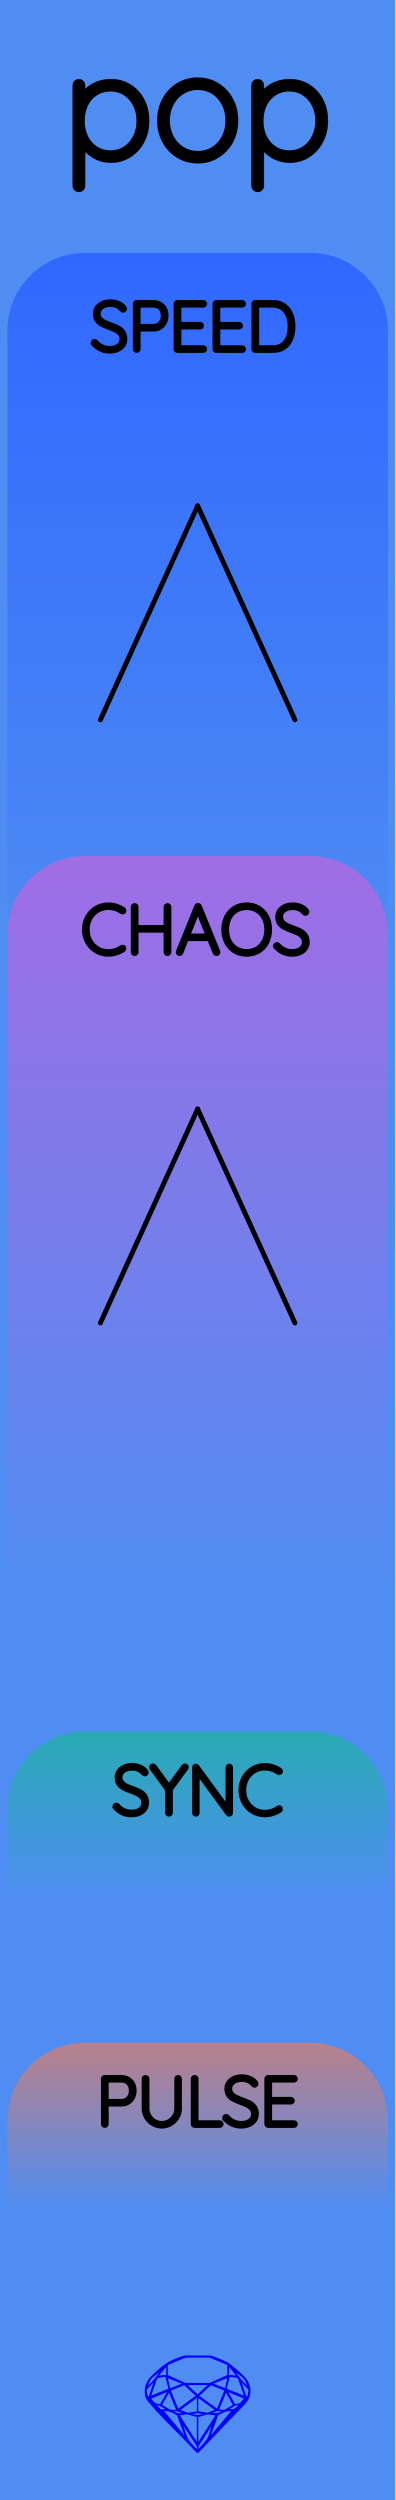
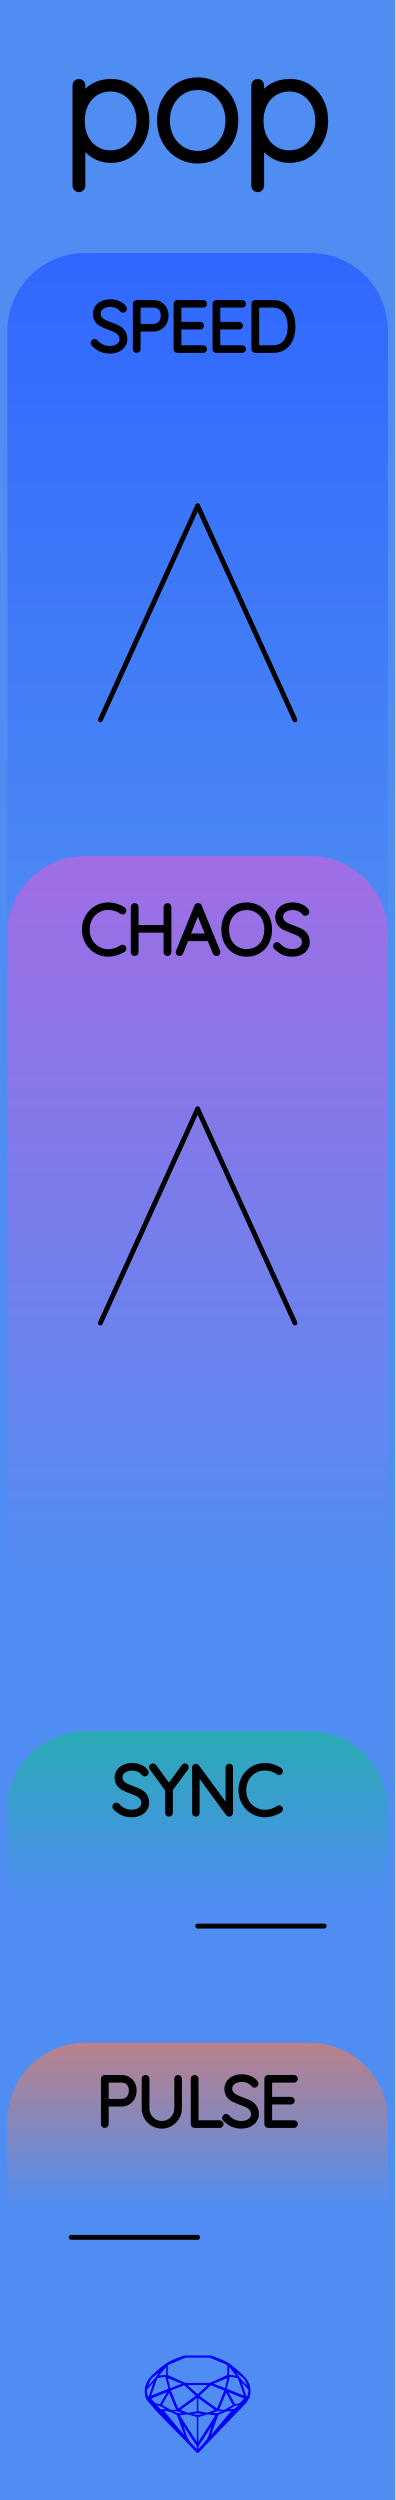
<svg xmlns="http://www.w3.org/2000/svg" width="20.32mm" height="128.50mm" viewBox="0 0 20.32 128.50">
  <g id="PanelLayer">
    <defs>
      <linearGradient id="gradient_blue" x1="0" y1="13" x2="0" y2="51" gradientUnits="userSpaceOnUse">
        <stop style="stop-color:#3068ff;stop-opacity:1;" offset="0" />
        <stop style="stop-color:#4f8df2;stop-opacity:1;" offset="1" />
      </linearGradient>
      <linearGradient id="gradient_purple" x1="0" y1="44" x2="0" y2="82" gradientUnits="userSpaceOnUse">
        <stop style="stop-color:#a06de4;stop-opacity:1;" offset="0" />
        <stop style="stop-color:#4f8df2;stop-opacity:1;" offset="1" />
      </linearGradient>
      <linearGradient id="gradient_sync" x1="0" y1="89" x2="0" y2="97.6" gradientUnits="userSpaceOnUse">
        <stop style="stop-color:#29aab4;stop-opacity:1;" offset="0" />
        <stop style="stop-color:#4f8df2;stop-opacity:1;" offset="1" />
      </linearGradient>
      <linearGradient id="gradient_out" x1="0" y1="105" x2="0" y2="113.6" gradientUnits="userSpaceOnUse">
        <stop style="stop-color:#b9818b;stop-opacity:1;" offset="0" />
        <stop style="stop-color:#4f8df2;stop-opacity:1;" offset="1" />
      </linearGradient>
    </defs>
    <rect id="border_rect" width="20.32" height="128.5" x="0" y="0" style="display:inline;fill:#4f8df2;fill-opacity:1;stroke:none;" />
    <path id="sapphire_gemstone" d="m 12.875,122.900 q 0,0.342 -0.243,0.631 -0.044,0.052 -0.204,0.215 -0.187,0.19 -0.785,0.813 l -1.444,1.513 q -0.019,0.003 -0.044,0.003 -0.028,0 -0.041,-0.003 -0.083,-0.083 -0.648,-0.675 -0.469,-0.474 -0.934,-0.948 -0.557,-0.568 -0.898,-0.981 -0.132,-0.16 -0.168,-0.298 -0.028,-0.102 -0.028,-0.342 0,-0.11 0.072,-0.289 0.066,-0.165 0.141,-0.265 0.119,-0.157 0.422,-0.424 0.284,-0.251 0.474,-0.375 0.273,-0.179 0.819,-0.367 0.096,-0.033 0.11,-0.033 h 1.361 q 0.011,0 0.105,0.033 0.568,0.201 0.824,0.367 0.165,0.105 0.474,0.378 0.322,0.284 0.422,0.422 0.215,0.295 0.215,0.626 z m -0.168,-0.273 q -0.033,-0.107 -0.135,-0.309 -0.072,-0.094 -0.209,-0.198 -0.119,-0.085 -0.234,-0.171 0.245,0.364 0.579,0.678 z m -0.573,-0.524 -0.358,-0.446 v 0.411 z m 0.637,0.758 q 0,-0.052 -0.342,-0.394 l 0.229,0.703 h 0.05 q 0.063,-0.218 0.063,-0.309 z m -0.232,0.273 -0.317,-0.904 -0.411,-0.063 -0.16,0.615 z m 0.003,0.154 -0.772,-0.32 h -0.03 l 0.345,0.606 q 0.08,-0.003 0.234,-0.047 0.025,-0.014 0.223,-0.24 z m -0.857,-1.05 -0.719,0.284 0.604,0.226 z m 0,-0.163 v -0.515 l -0.918,-0.38 h -1.224 l -0.918,0.38 v 0.515 l 0.898,0.408 h 1.254 z m 0.573,1.538 q -0.069,0.011 -0.198,0.052 -0.085,0.055 -0.259,0.163 0.019,0 0.063,0.003 0.041,0 0.063,0 0.119,0 0.19,-0.069 0.072,-0.072 0.141,-0.149 z m -0.289,0.003 -0.347,-0.631 -0.364,0.879 q 0.025,-0.017 0.066,-0.017 0.03,0 0.085,0.011 0.058,0.008 0.088,0.008 0.05,0 0.229,-0.107 0.229,-0.138 0.243,-0.143 z m -0.441,-0.741 -0.684,-0.276 -0.593,0.548 0.904,0.656 z m -0.854,-0.284 h -1.036 l 0.524,0.474 z m 0.75,1.367 q -0.229,-0.03 -0.229,-0.03 -0.036,0 -0.273,0.094 l 0.19,0.019 q 0.011,0 0.311,-0.083 z m -0.389,-0.088 -0.843,-0.612 v 0.675 l 0.471,0.083 z m 0.854,0.05 q -0.099,0.006 -0.295,0.039 -0.011,0.003 -0.378,0.176 -0.13,0.347 -0.38,1.042 z m -2.544,-1.397 -0.719,-0.284 0.124,0.518 z m -0.802,-0.455 v -0.411 l -0.367,0.446 z m 1.516,1.072 -0.593,-0.54 -0.684,0.276 0.38,0.929 z m 0.369,0.943 q -0.033,-0.003 -0.135,-0.025 -0.085,-0.017 -0.138,-0.017 -0.052,0 -0.138,0.017 -0.102,0.022 -0.135,0.025 0.265,0.047 0.273,0.047 0.008,0 0.273,-0.047 z m -0.309,-0.138 v -0.686 l -0.843,0.612 0.372,0.146 z m 0.951,0.207 -0.397,-0.055 -0.48,0.141 v 1.276 z m -2.888,-2.202 q -0.119,0.085 -0.234,0.174 -0.146,0.107 -0.209,0.196 -0.044,0.105 -0.135,0.314 0.369,-0.364 0.579,-0.684 z m 0.477,0.832 -0.16,-0.615 -0.411,0.063 -0.317,0.904 z m 0.394,1.083 -0.364,-0.879 -0.356,0.631 q 0.435,0.251 0.452,0.251 0.091,0 0.267,-0.003 z m 1.822,0.83 q -0.132,0.212 -0.405,0.634 -0.077,0.107 -0.22,0.328 -0.058,0.105 -0.055,0.226 0.16,-0.152 0.433,-0.496 0.077,-0.13 0.141,-0.339 0.055,-0.176 0.107,-0.353 z m -1.494,-0.661 -0.27,-0.088 -0.008,-0.011 q -0.025,0 -0.107,0.011 -0.066,0.006 -0.107,0.006 0.273,0.091 0.311,0.091 0.025,0 0.182,-0.008 z m -0.81,-1.064 h -0.03 l -0.772,0.32 q 0.066,0.097 0.223,0.24 0.077,0.014 0.234,0.047 z m -0.689,-0.502 q -0.342,0.347 -0.342,0.394 0,0.08 0.063,0.309 h 0.05 z m 2.235,3.045 v -1.276 l -0.48,-0.141 -0.397,0.055 z m -1.607,-1.676 q -0.256,-0.182 -0.458,-0.223 0.066,0.077 0.204,0.223 z m 1.61,2.045 v -0.138 l -0.684,-1.05 q 0.052,0.176 0.107,0.353 0.063,0.209 0.141,0.339 0.069,0.119 0.204,0.259 0.116,0.119 0.232,0.237 z m -0.645,-0.706 q -0.116,-0.328 -0.38,-1.042 -0.135,-0.066 -0.273,-0.13 -0.16,-0.072 -0.289,-0.072 -0.052,0 -0.11,-0.014 z" style="stroke-width:0;fill:#0000ff;stroke:#2e2114;stroke-linecap:square;stroke-opacity:1" />
    <path id="model_name" d="M7.502 6.211Q7.502 6.77 7.265 7.224Q7.028 7.678 6.617 7.938Q6.206 8.198 5.701 8.198Q5.236 8.198 4.848 7.965Q4.459 7.732 4.211 7.305V9.548Q4.211 9.61 4.168 9.657Q4.126 9.703 4.056 9.703Q3.994 9.703 3.947 9.657Q3.901 9.61 3.901 9.548V4.387Q3.901 4.325 3.943 4.278Q3.986 4.232 4.056 4.232Q4.126 4.232 4.168 4.278Q4.211 4.325 4.211 4.387V5.101Q4.444 4.659 4.832 4.445Q5.22 4.232 5.701 4.232Q6.213 4.232 6.625 4.488Q7.036 4.744 7.269 5.194Q7.502 5.644 7.502 6.211ZM7.191 6.211Q7.191 5.73 6.993 5.346Q6.796 4.961 6.454 4.744Q6.113 4.527 5.686 4.527Q5.251 4.527 4.906 4.74Q4.56 4.954 4.37 5.338Q4.18 5.722 4.18 6.211Q4.18 6.7 4.37 7.084Q4.56 7.468 4.906 7.686Q5.251 7.903 5.686 7.903Q6.113 7.903 6.454 7.686Q6.796 7.468 6.993 7.08Q7.191 6.692 7.191 6.211ZM10.164 8.229Q9.628 8.229 9.19 7.961Q8.751 7.693 8.499 7.228Q8.247 6.762 8.247 6.195Q8.247 5.621 8.499 5.155Q8.751 4.69 9.186 4.422Q9.621 4.154 10.164 4.154Q10.699 4.154 11.138 4.422Q11.576 4.69 11.825 5.155Q12.073 5.621 12.073 6.195Q12.073 6.77 11.825 7.232Q11.576 7.693 11.138 7.961Q10.699 8.229 10.164 8.229ZM10.164 4.449Q9.714 4.449 9.345 4.678Q8.976 4.907 8.767 5.303Q8.557 5.699 8.557 6.195Q8.557 6.684 8.767 7.08Q8.976 7.476 9.345 7.705Q9.714 7.934 10.164 7.934Q10.622 7.934 10.987 7.709Q11.351 7.484 11.557 7.084Q11.763 6.684 11.763 6.195Q11.763 5.699 11.557 5.303Q11.351 4.907 10.987 4.678Q10.622 4.449 10.164 4.449ZM16.691 6.211Q16.691 6.77 16.454 7.224Q16.218 7.678 15.806 7.938Q15.395 8.198 14.89 8.198Q14.425 8.198 14.037 7.965Q13.649 7.732 13.4 7.305V9.548Q13.4 9.61 13.358 9.657Q13.315 9.703 13.245 9.703Q13.183 9.703 13.136 9.657Q13.09 9.61 13.09 9.548V4.387Q13.09 4.325 13.133 4.278Q13.175 4.232 13.245 4.232Q13.315 4.232 13.358 4.278Q13.4 4.325 13.4 4.387V5.101Q13.633 4.659 14.021 4.445Q14.409 4.232 14.89 4.232Q15.403 4.232 15.814 4.488Q16.225 4.744 16.458 5.194Q16.691 5.644 16.691 6.211ZM16.381 6.211Q16.381 5.73 16.183 5.346Q15.985 4.961 15.643 4.744Q15.302 4.527 14.875 4.527Q14.44 4.527 14.095 4.74Q13.749 4.954 13.559 5.338Q13.369 5.722 13.369 6.211Q13.369 6.7 13.559 7.084Q13.749 7.468 14.095 7.686Q14.44 7.903 14.875 7.903Q15.302 7.903 15.643 7.686Q15.985 7.468 16.183 7.08Q16.381 6.692 16.381 6.211Z" style="display:inline;stroke:#000000;stroke-width:0.35;stroke-linecap:round;stroke-linejoin:bevel" />
    <path id="speed_art" d="M 0.38,51.00 L 0.38,17.00 A 4 4 0 0 1 4.38 13 L 15.94,13.00 A 4 4 0 0 1 19.94 17 L 19.94,13.00 L 19.94,51.00 z" style="fill:url(#gradient_blue);fill-opacity:1;stroke-width:0;" />
    <path id="chaos_art" d="M 0.38,82.00 L 0.38,48.00 A 4 4 0 0 1 4.38 44 L 15.94,44.00 A 4 4 0 0 1 19.94 48 L 19.94,44.00 L 19.94,82.00 z" style="fill:url(#gradient_purple);fill-opacity:1;stroke-width:0;" />
    <path id="sync_art" d="M 0.38,97.60 L 0.38,93.00 A 4 4 0 0 1 4.38 89 L 15.94,89.00 A 4 4 0 0 1 19.94 93 L 19.94,89.00 L 19.94,97.60 z" style="fill:url(#gradient_sync);fill-opacity:1;stroke-width:0;" />
    <path id="out_art" d="M 0.38,113.60 L 0.38,109.00 A 4 4 0 0 1 4.38 105 L 15.94,105.00 A 4 4 0 0 1 19.94 109 L 19.94,105.00 L 19.94,113.60 z" style="fill:url(#gradient_out);fill-opacity:1;stroke-width:0;" />
    <g id="connector_lines" style="fill:none;stroke:#000000;stroke-width:0.25;stroke-linecap:round;stroke-linejoin:bevel;stroke-dasharray:none">
      <line x1="10.16" y1="26.00" x2="5.16" y2="37.00" />
      <line x1="10.16" y1="26.00" x2="15.16" y2="37.00" />
      <line x1="10.16" y1="57.00" x2="5.16" y2="68.00" />
      <line x1="10.16" y1="57.00" x2="15.16" y2="68.00" />
    </g>
+     <path d="M 10.16,99.00 L 16.66,99.00 " style="stroke:#000000;stroke-width:0.25;stroke-linecap:round;stroke-linejoin:bevel;stroke-dasharray:none" fill="none" />
+     <path d="M 10.16,115.00 L 3.66,115.00 " style="stroke:#000000;stroke-width:0.25;stroke-linecap:round;stroke-linejoin:bevel;stroke-dasharray:none" fill="none" />
    <path d="M4.805 17.679Q4.783 17.658 4.783 17.626Q4.783 17.598 4.808 17.572Q4.833 17.545 4.861 17.545Q4.893 17.545 4.921 17.577Q5.059 17.739 5.247 17.824Q5.436 17.908 5.644 17.908Q5.916 17.908 6.092 17.778Q6.269 17.647 6.269 17.432Q6.265 17.263 6.177 17.153Q6.089 17.044 5.96 16.979Q5.831 16.913 5.609 16.832Q5.366 16.741 5.23 16.67Q5.094 16.6 4.997 16.469Q4.9 16.338 4.9 16.127Q4.9 15.954 4.995 15.813Q5.09 15.672 5.267 15.591Q5.443 15.509 5.676 15.509Q5.884 15.509 6.071 15.585Q6.258 15.661 6.367 15.799Q6.403 15.848 6.403 15.873Q6.403 15.901 6.376 15.924Q6.35 15.947 6.318 15.947Q6.29 15.947 6.272 15.926Q6.173 15.799 6.018 15.725Q5.863 15.651 5.676 15.651Q5.408 15.651 5.23 15.778Q5.052 15.905 5.052 16.123Q5.052 16.275 5.138 16.381Q5.224 16.487 5.355 16.552Q5.486 16.617 5.68 16.688Q5.926 16.776 6.071 16.85Q6.216 16.924 6.318 17.065Q6.42 17.206 6.42 17.439Q6.42 17.602 6.325 17.743Q6.23 17.884 6.052 17.967Q5.874 18.049 5.644 18.049Q5.383 18.049 5.189 17.959Q4.995 17.87 4.805 17.679ZM8.537 16.219Q8.537 16.416 8.454 16.577Q8.371 16.737 8.22 16.827Q8.068 16.917 7.87 16.917H7.101V17.944Q7.101 17.972 7.078 17.993Q7.055 18.014 7.027 18.014Q6.995 18.014 6.974 17.993Q6.953 17.972 6.953 17.944V15.615Q6.953 15.587 6.974 15.566Q6.995 15.545 7.024 15.545H7.87Q8.17 15.545 8.354 15.732Q8.537 15.919 8.537 16.219ZM8.389 16.219Q8.389 15.975 8.25 15.831Q8.11 15.686 7.87 15.686H7.101V16.776H7.87Q8.107 16.776 8.248 16.619Q8.389 16.462 8.389 16.219ZM10.52 17.944Q10.52 17.975 10.498 17.995Q10.477 18.014 10.449 18.014H9.119Q9.091 18.014 9.07 17.993Q9.049 17.972 9.049 17.944V15.615Q9.049 15.587 9.07 15.566Q9.091 15.545 9.119 15.545H10.449Q10.477 15.545 10.498 15.566Q10.52 15.587 10.52 15.615Q10.52 15.647 10.498 15.666Q10.477 15.686 10.449 15.686H9.197V16.67H10.29Q10.319 16.67 10.34 16.691Q10.361 16.712 10.361 16.741Q10.361 16.772 10.34 16.792Q10.319 16.811 10.29 16.811H9.197V17.873H10.449Q10.477 17.873 10.498 17.894Q10.52 17.915 10.52 17.944ZM12.52 17.944Q12.52 17.975 12.499 17.995Q12.478 18.014 12.449 18.014H11.119Q11.091 18.014 11.07 17.993Q11.049 17.972 11.049 17.944V15.615Q11.049 15.587 11.07 15.566Q11.091 15.545 11.119 15.545H12.449Q12.478 15.545 12.499 15.566Q12.52 15.587 12.52 15.615Q12.52 15.647 12.499 15.666Q12.478 15.686 12.449 15.686H11.197V16.67H12.291Q12.319 16.67 12.34 16.691Q12.361 16.712 12.361 16.741Q12.361 16.772 12.34 16.792Q12.319 16.811 12.291 16.811H11.197V17.873H12.449Q12.478 17.873 12.499 17.894Q12.52 17.915 12.52 17.944ZM15.06 16.779Q15.06 17.129 14.949 17.407Q14.838 17.686 14.608 17.85Q14.379 18.014 14.037 18.014H13.12Q13.091 18.014 13.07 17.993Q13.049 17.972 13.049 17.944V15.615Q13.049 15.587 13.07 15.566Q13.091 15.545 13.12 15.545H14.037Q14.376 15.545 14.607 15.714Q14.838 15.883 14.949 16.164Q15.06 16.444 15.06 16.779ZM14.912 16.779Q14.912 16.48 14.815 16.231Q14.718 15.982 14.515 15.834Q14.312 15.686 14.002 15.686H13.197V17.873H14.002Q14.46 17.873 14.686 17.572Q14.912 17.27 14.912 16.779Z" style="stroke:#000000;stroke-width:0.25;stroke-linecap:round;stroke-linejoin:bevel" />
    <path d="M6.372 46.806Q6.372 46.834 6.358 46.852Q6.337 46.88 6.305 46.88Q6.291 46.88 6.263 46.866Q5.934 46.644 5.568 46.644Q5.271 46.644 5.023 46.79Q4.774 46.936 4.629 47.196Q4.485 47.455 4.485 47.779Q4.485 48.104 4.629 48.363Q4.774 48.623 5.023 48.769Q5.271 48.915 5.568 48.915Q5.938 48.915 6.259 48.697Q6.277 48.683 6.301 48.683Q6.337 48.683 6.358 48.711Q6.372 48.728 6.372 48.753Q6.372 48.788 6.344 48.81Q6.206 48.908 5.989 48.979Q5.772 49.05 5.568 49.05Q5.232 49.05 4.95 48.884Q4.668 48.718 4.502 48.427Q4.336 48.136 4.336 47.779Q4.336 47.423 4.502 47.132Q4.668 46.841 4.95 46.675Q5.232 46.51 5.568 46.51Q5.779 46.51 5.979 46.573Q6.178 46.636 6.34 46.749Q6.372 46.774 6.372 46.806ZM8.683 46.619V48.94Q8.679 48.972 8.658 48.993Q8.637 49.014 8.609 49.014Q8.573 49.014 8.554 48.993Q8.534 48.972 8.534 48.94V47.815H6.996V48.94Q6.993 48.972 6.972 48.993Q6.95 49.014 6.922 49.014Q6.887 49.014 6.868 48.993Q6.848 48.972 6.848 48.94V46.619Q6.848 46.587 6.869 46.566Q6.891 46.545 6.922 46.545Q6.954 46.545 6.975 46.566Q6.996 46.587 6.996 46.619V47.674H8.534V46.619Q8.534 46.587 8.556 46.566Q8.577 46.545 8.609 46.545Q8.64 46.545 8.661 46.566Q8.683 46.587 8.683 46.619ZM11.201 48.947Q11.201 48.979 11.18 48.997Q11.159 49.014 11.127 49.014Q11.103 49.014 11.083 49.002Q11.064 48.989 11.057 48.968L10.761 48.242L10.764 48.249H9.582L9.296 48.968Q9.279 49.014 9.233 49.014Q9.201 49.014 9.182 48.997Q9.162 48.979 9.159 48.954Q9.155 48.94 9.162 48.919L10.111 46.584Q10.122 46.555 10.138 46.547Q10.154 46.538 10.178 46.538Q10.231 46.538 10.249 46.584L11.198 48.919Q11.201 48.929 11.201 48.947ZM9.639 48.108H10.708L10.168 46.778ZM12.68 49.05Q12.337 49.05 12.069 48.889Q11.801 48.728 11.651 48.439Q11.501 48.15 11.501 47.779Q11.501 47.409 11.651 47.12Q11.801 46.831 12.069 46.67Q12.337 46.51 12.68 46.51Q13.022 46.51 13.29 46.67Q13.558 46.831 13.708 47.12Q13.858 47.409 13.858 47.779Q13.858 48.15 13.708 48.439Q13.558 48.728 13.29 48.889Q13.022 49.05 12.68 49.05ZM12.68 46.651Q12.38 46.651 12.145 46.792Q11.911 46.933 11.78 47.19Q11.649 47.448 11.649 47.779Q11.649 48.111 11.78 48.369Q11.911 48.626 12.145 48.767Q12.38 48.908 12.68 48.908Q12.979 48.908 13.214 48.767Q13.449 48.626 13.579 48.369Q13.71 48.111 13.71 47.779Q13.71 47.448 13.579 47.19Q13.449 46.933 13.214 46.792Q12.979 46.651 12.68 46.651ZM14.179 48.679Q14.158 48.658 14.158 48.626Q14.158 48.598 14.182 48.572Q14.207 48.545 14.235 48.545Q14.267 48.545 14.295 48.577Q14.433 48.739 14.622 48.824Q14.81 48.908 15.018 48.908Q15.29 48.908 15.466 48.778Q15.643 48.647 15.643 48.432Q15.639 48.263 15.551 48.153Q15.463 48.044 15.334 47.979Q15.206 47.913 14.983 47.832Q14.74 47.741 14.604 47.67Q14.468 47.6 14.371 47.469Q14.274 47.339 14.274 47.127Q14.274 46.954 14.369 46.813Q14.465 46.672 14.641 46.591Q14.817 46.51 15.05 46.51Q15.258 46.51 15.445 46.585Q15.632 46.661 15.742 46.799Q15.777 46.848 15.777 46.873Q15.777 46.901 15.751 46.924Q15.724 46.947 15.692 46.947Q15.664 46.947 15.646 46.926Q15.548 46.799 15.392 46.725Q15.237 46.651 15.05 46.651Q14.782 46.651 14.604 46.778Q14.426 46.905 14.426 47.123Q14.426 47.275 14.512 47.381Q14.599 47.487 14.729 47.552Q14.86 47.617 15.054 47.688Q15.301 47.776 15.445 47.85Q15.59 47.924 15.692 48.065Q15.795 48.206 15.795 48.439Q15.795 48.602 15.699 48.743Q15.604 48.884 15.426 48.967Q15.248 49.05 15.018 49.05Q14.757 49.05 14.563 48.959Q14.369 48.87 14.179 48.679Z" style="stroke:#000000;stroke-width:0.25;stroke-linecap:round;stroke-linejoin:bevel" />
    <path id="pulse_label" d="M6.897 107.453Q6.897 107.651 6.814 107.811Q6.731 107.972 6.579 108.062Q6.428 108.152 6.23 108.152H5.461V109.178Q5.461 109.207 5.438 109.228Q5.415 109.249 5.387 109.249Q5.355 109.249 5.334 109.228Q5.313 109.207 5.313 109.178V106.85Q5.313 106.822 5.334 106.801Q5.355 106.779 5.383 106.779H6.23Q6.53 106.779 6.713 106.966Q6.897 107.153 6.897 107.453ZM6.749 107.453Q6.749 107.21 6.609 107.065Q6.47 106.921 6.23 106.921H5.461V108.011H6.23Q6.466 108.011 6.608 107.854Q6.749 107.697 6.749 107.453ZM9.225 106.85V108.374Q9.225 108.621 9.102 108.829Q8.978 109.037 8.77 109.161Q8.562 109.284 8.319 109.284Q8.072 109.284 7.863 109.161Q7.655 109.037 7.532 108.829Q7.408 108.621 7.408 108.374V106.85Q7.408 106.818 7.429 106.799Q7.451 106.779 7.482 106.779Q7.514 106.779 7.535 106.801Q7.556 106.822 7.556 106.85V108.374Q7.556 108.582 7.659 108.758Q7.761 108.935 7.936 109.039Q8.11 109.143 8.319 109.143Q8.527 109.143 8.701 109.039Q8.876 108.935 8.98 108.758Q9.084 108.582 9.084 108.374V106.85Q9.084 106.822 9.103 106.801Q9.123 106.779 9.155 106.779Q9.186 106.779 9.206 106.801Q9.225 106.822 9.225 106.85ZM11.367 109.178Q11.367 109.21 11.345 109.229Q11.324 109.249 11.296 109.249H10.001Q9.97 109.249 9.95 109.228Q9.931 109.207 9.931 109.178V106.85Q9.931 106.822 9.952 106.801Q9.973 106.779 10.005 106.779Q10.037 106.779 10.058 106.801Q10.079 106.822 10.079 106.85V109.108H11.296Q11.324 109.108 11.345 109.129Q11.367 109.15 11.367 109.178ZM11.564 108.914Q11.543 108.893 11.543 108.861Q11.543 108.833 11.568 108.806Q11.592 108.78 11.62 108.78Q11.652 108.78 11.681 108.811Q11.818 108.974 12.007 109.058Q12.195 109.143 12.404 109.143Q12.675 109.143 12.852 109.012Q13.028 108.882 13.028 108.667Q13.025 108.497 12.936 108.388Q12.848 108.279 12.719 108.213Q12.591 108.148 12.368 108.067Q12.125 107.975 11.989 107.905Q11.853 107.834 11.756 107.704Q11.659 107.573 11.659 107.361Q11.659 107.189 11.755 107.048Q11.85 106.906 12.026 106.825Q12.203 106.744 12.435 106.744Q12.644 106.744 12.831 106.82Q13.018 106.896 13.127 107.033Q13.162 107.083 13.162 107.107Q13.162 107.136 13.136 107.159Q13.109 107.182 13.078 107.182Q13.049 107.182 13.032 107.16Q12.933 107.033 12.778 106.959Q12.622 106.885 12.435 106.885Q12.167 106.885 11.989 107.012Q11.811 107.139 11.811 107.358Q11.811 107.51 11.897 107.615Q11.984 107.721 12.114 107.787Q12.245 107.852 12.439 107.922Q12.686 108.011 12.831 108.085Q12.975 108.159 13.078 108.3Q13.18 108.441 13.18 108.674Q13.18 108.836 13.085 108.977Q12.989 109.118 12.811 109.201Q12.633 109.284 12.404 109.284Q12.143 109.284 11.949 109.194Q11.755 109.104 11.564 108.914ZM15.184 109.178Q15.184 109.21 15.162 109.229Q15.141 109.249 15.113 109.249H13.783Q13.755 109.249 13.734 109.228Q13.713 109.207 13.713 109.178V106.85Q13.713 106.822 13.734 106.801Q13.755 106.779 13.783 106.779H15.113Q15.141 106.779 15.162 106.801Q15.184 106.822 15.184 106.85Q15.184 106.882 15.162 106.901Q15.141 106.921 15.113 106.921H13.861V107.905H14.954Q14.982 107.905 15.004 107.926Q15.025 107.947 15.025 107.975Q15.025 108.007 15.004 108.026Q14.982 108.046 14.954 108.046H13.861V109.108H15.113Q15.141 109.108 15.162 109.129Q15.184 109.15 15.184 109.178Z" style="stroke:#000000;stroke-width:0.25;stroke-linecap:round;stroke-linejoin:bevel" />
    <path id="sync_label" d="M5.923 92.914Q5.902 92.892 5.902 92.861Q5.902 92.833 5.927 92.806Q5.951 92.78 5.98 92.78Q6.011 92.78 6.04 92.811Q6.177 92.974 6.366 93.058Q6.555 93.143 6.763 93.143Q7.034 93.143 7.211 93.013Q7.387 92.882 7.387 92.667Q7.384 92.497 7.295 92.388Q7.207 92.279 7.078 92.213Q6.95 92.148 6.727 92.067Q6.484 91.975 6.348 91.905Q6.212 91.834 6.115 91.704Q6.018 91.573 6.018 91.362Q6.018 91.189 6.114 91.047Q6.209 90.906 6.385 90.825Q6.562 90.744 6.795 90.744Q7.003 90.744 7.19 90.82Q7.377 90.896 7.486 91.033Q7.521 91.083 7.521 91.108Q7.521 91.136 7.495 91.159Q7.468 91.182 7.437 91.182Q7.408 91.182 7.391 91.16Q7.292 91.033 7.137 90.959Q6.981 90.885 6.795 90.885Q6.526 90.885 6.348 91.012Q6.17 91.139 6.17 91.358Q6.17 91.51 6.257 91.615Q6.343 91.721 6.473 91.787Q6.604 91.852 6.798 91.922Q7.045 92.011 7.19 92.085Q7.334 92.159 7.437 92.3Q7.539 92.441 7.539 92.674Q7.539 92.836 7.444 92.977Q7.348 93.118 7.17 93.201Q6.992 93.284 6.763 93.284Q6.502 93.284 6.308 93.194Q6.114 93.104 5.923 92.914ZM9.564 90.878 8.759 91.972V93.178Q8.759 93.207 8.738 93.228Q8.717 93.249 8.685 93.249Q8.654 93.249 8.632 93.228Q8.611 93.207 8.611 93.178V91.986L7.803 90.878Q7.789 90.861 7.789 90.832Q7.789 90.808 7.812 90.786Q7.835 90.765 7.863 90.765Q7.902 90.765 7.923 90.797L8.685 91.838L9.447 90.797Q9.469 90.765 9.507 90.765Q9.539 90.765 9.559 90.788Q9.578 90.811 9.578 90.832Q9.578 90.85 9.564 90.878ZM11.853 90.846V93.171Q11.853 93.21 11.832 93.229Q11.811 93.249 11.779 93.249Q11.744 93.249 11.723 93.221L10.135 91.051V93.189Q10.135 93.214 10.116 93.231Q10.097 93.249 10.068 93.249Q10.037 93.249 10.019 93.231Q10.001 93.214 10.001 93.189V90.85Q10.001 90.815 10.021 90.797Q10.04 90.779 10.065 90.779Q10.097 90.779 10.118 90.804L11.719 92.988V90.846Q11.719 90.818 11.739 90.799Q11.758 90.779 11.786 90.779Q11.818 90.779 11.836 90.799Q11.853 90.818 11.853 90.846ZM14.418 91.04Q14.418 91.069 14.404 91.086Q14.383 91.115 14.351 91.115Q14.337 91.115 14.309 91.1Q13.981 90.878 13.614 90.878Q13.317 90.878 13.069 91.025Q12.82 91.171 12.675 91.43Q12.531 91.69 12.531 92.014Q12.531 92.339 12.675 92.598Q12.82 92.857 13.069 93.004Q13.317 93.15 13.614 93.15Q13.984 93.15 14.305 92.931Q14.323 92.917 14.348 92.917Q14.383 92.917 14.404 92.945Q14.418 92.963 14.418 92.988Q14.418 93.023 14.39 93.044Q14.252 93.143 14.035 93.214Q13.818 93.284 13.614 93.284Q13.279 93.284 12.996 93.118Q12.714 92.953 12.548 92.662Q12.383 92.37 12.383 92.014Q12.383 91.658 12.548 91.367Q12.714 91.076 12.996 90.91Q13.279 90.744 13.614 90.744Q13.825 90.744 14.025 90.808Q14.224 90.871 14.386 90.984Q14.418 91.009 14.418 91.04Z" style="stroke:#000000;stroke-width:0.25;stroke-linecap:round;stroke-linejoin:bevel" />
  </g>
</svg>
